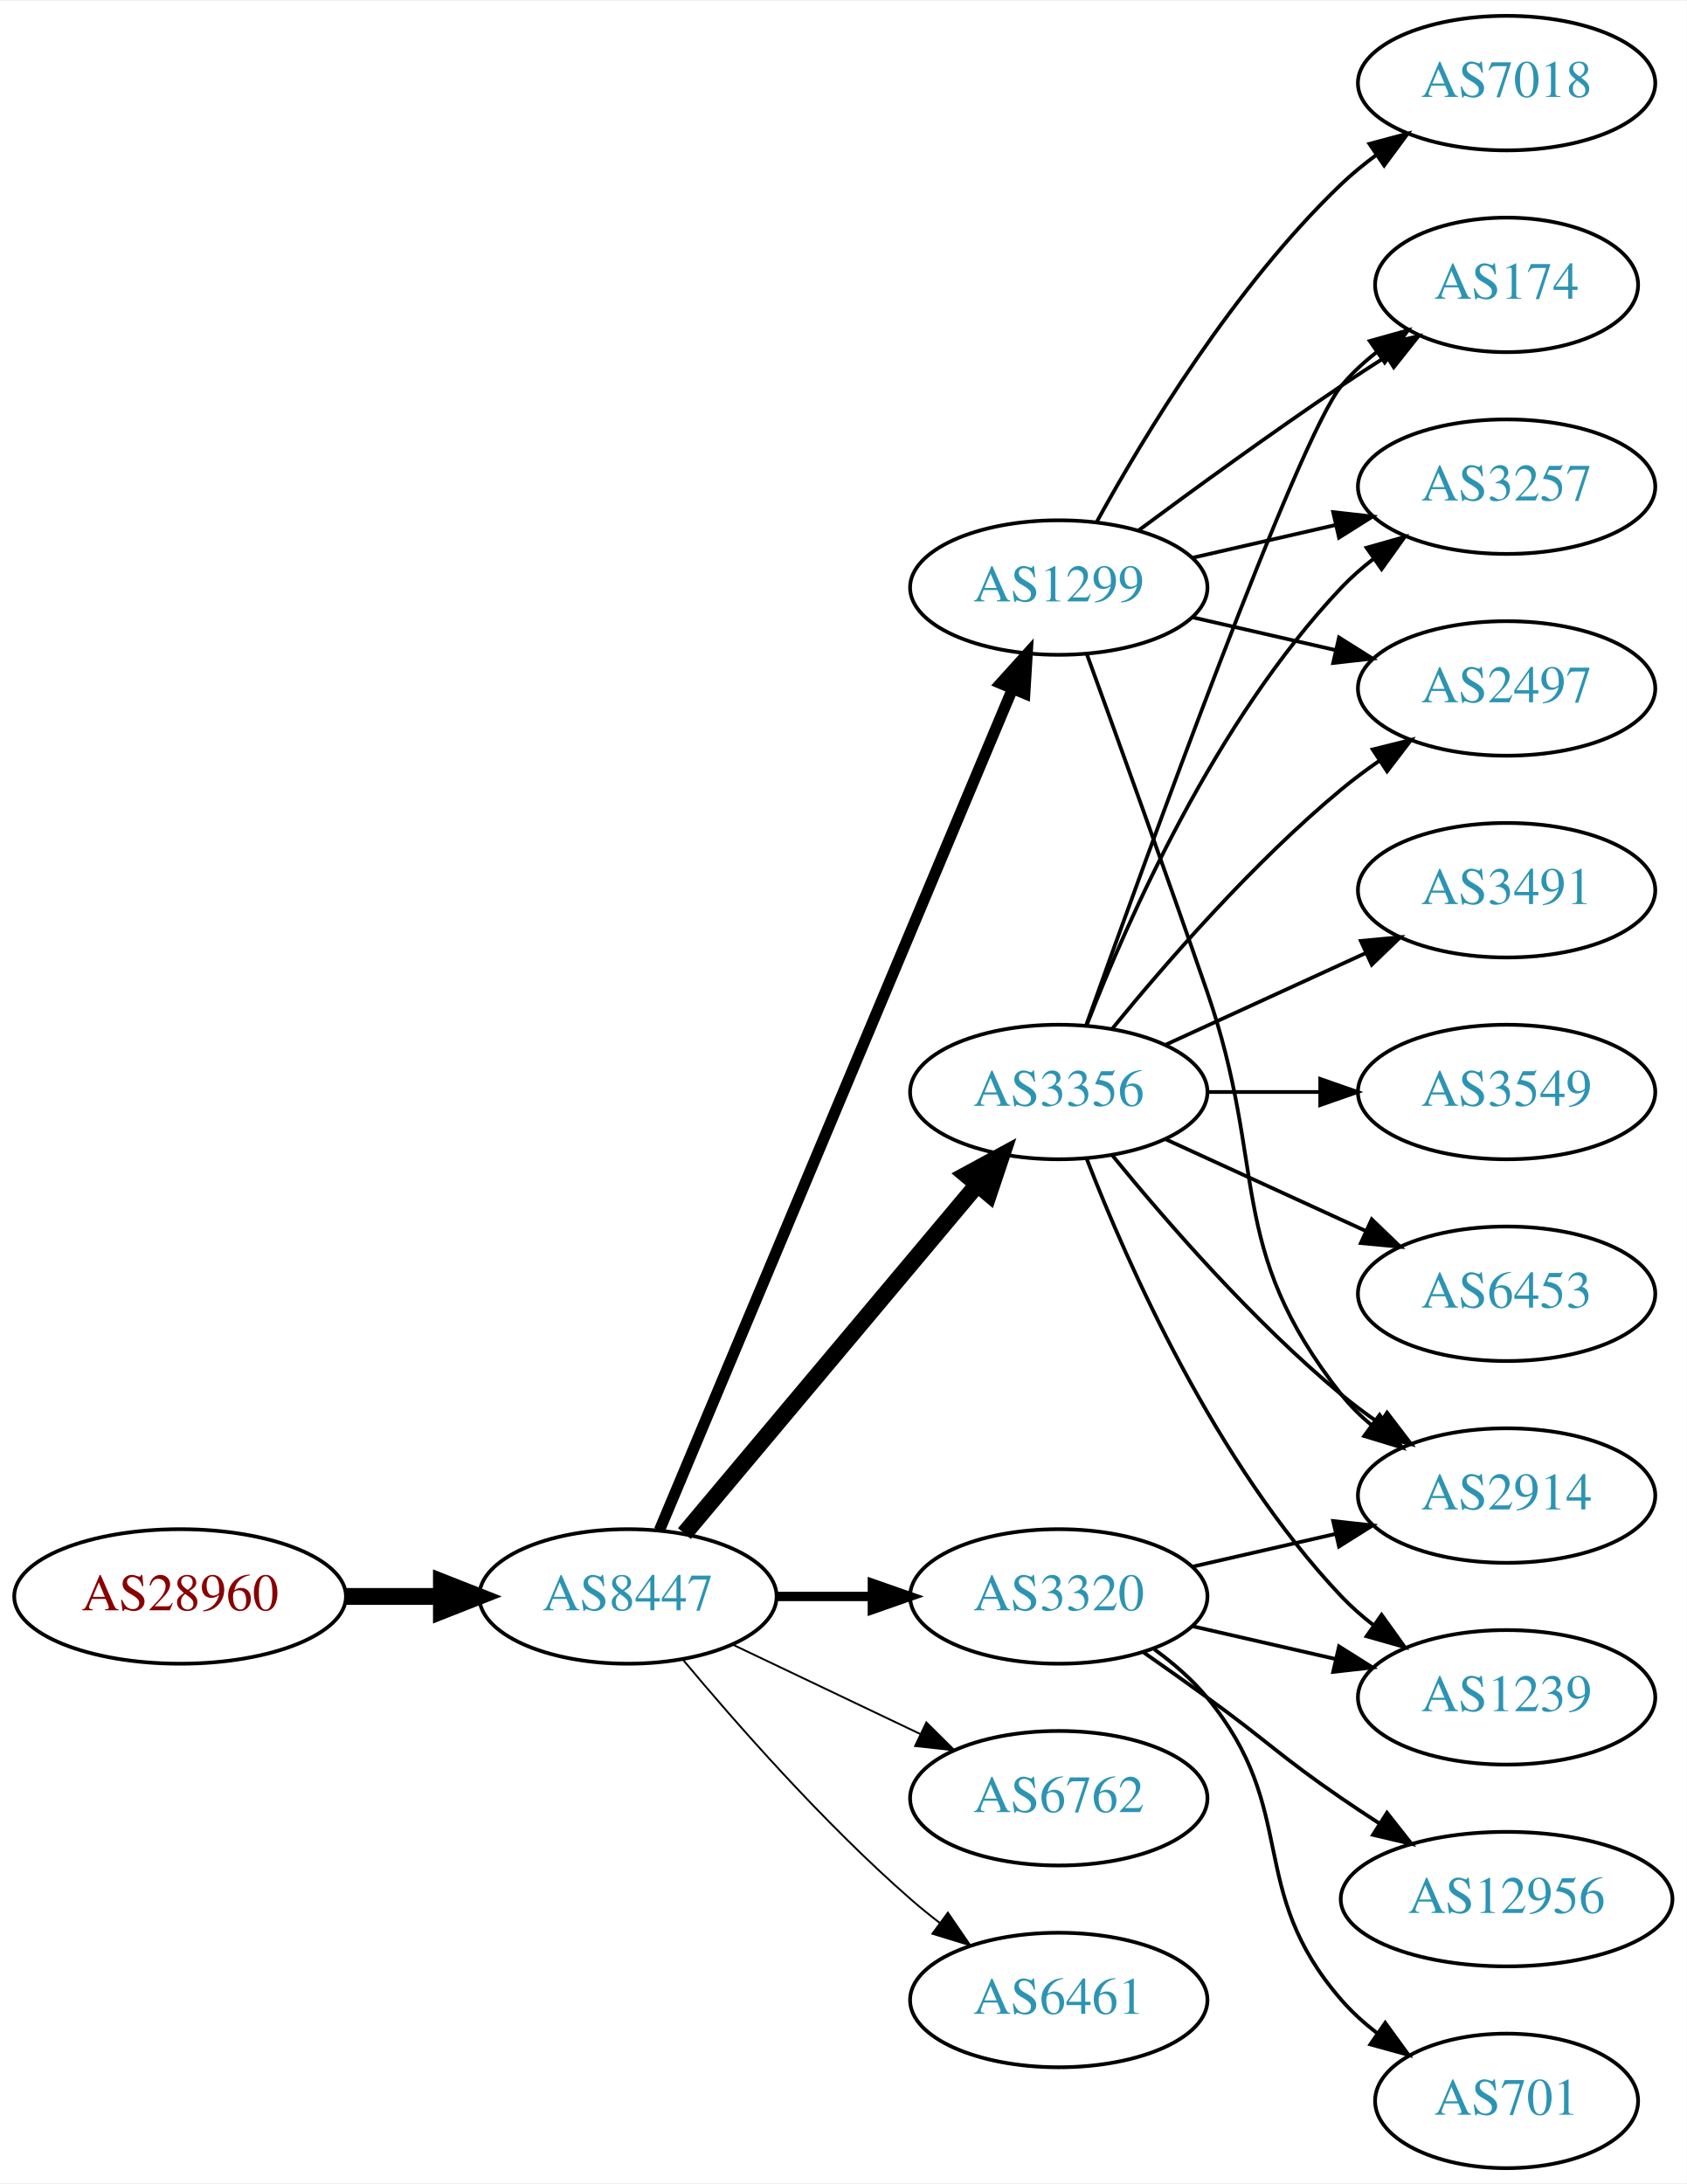
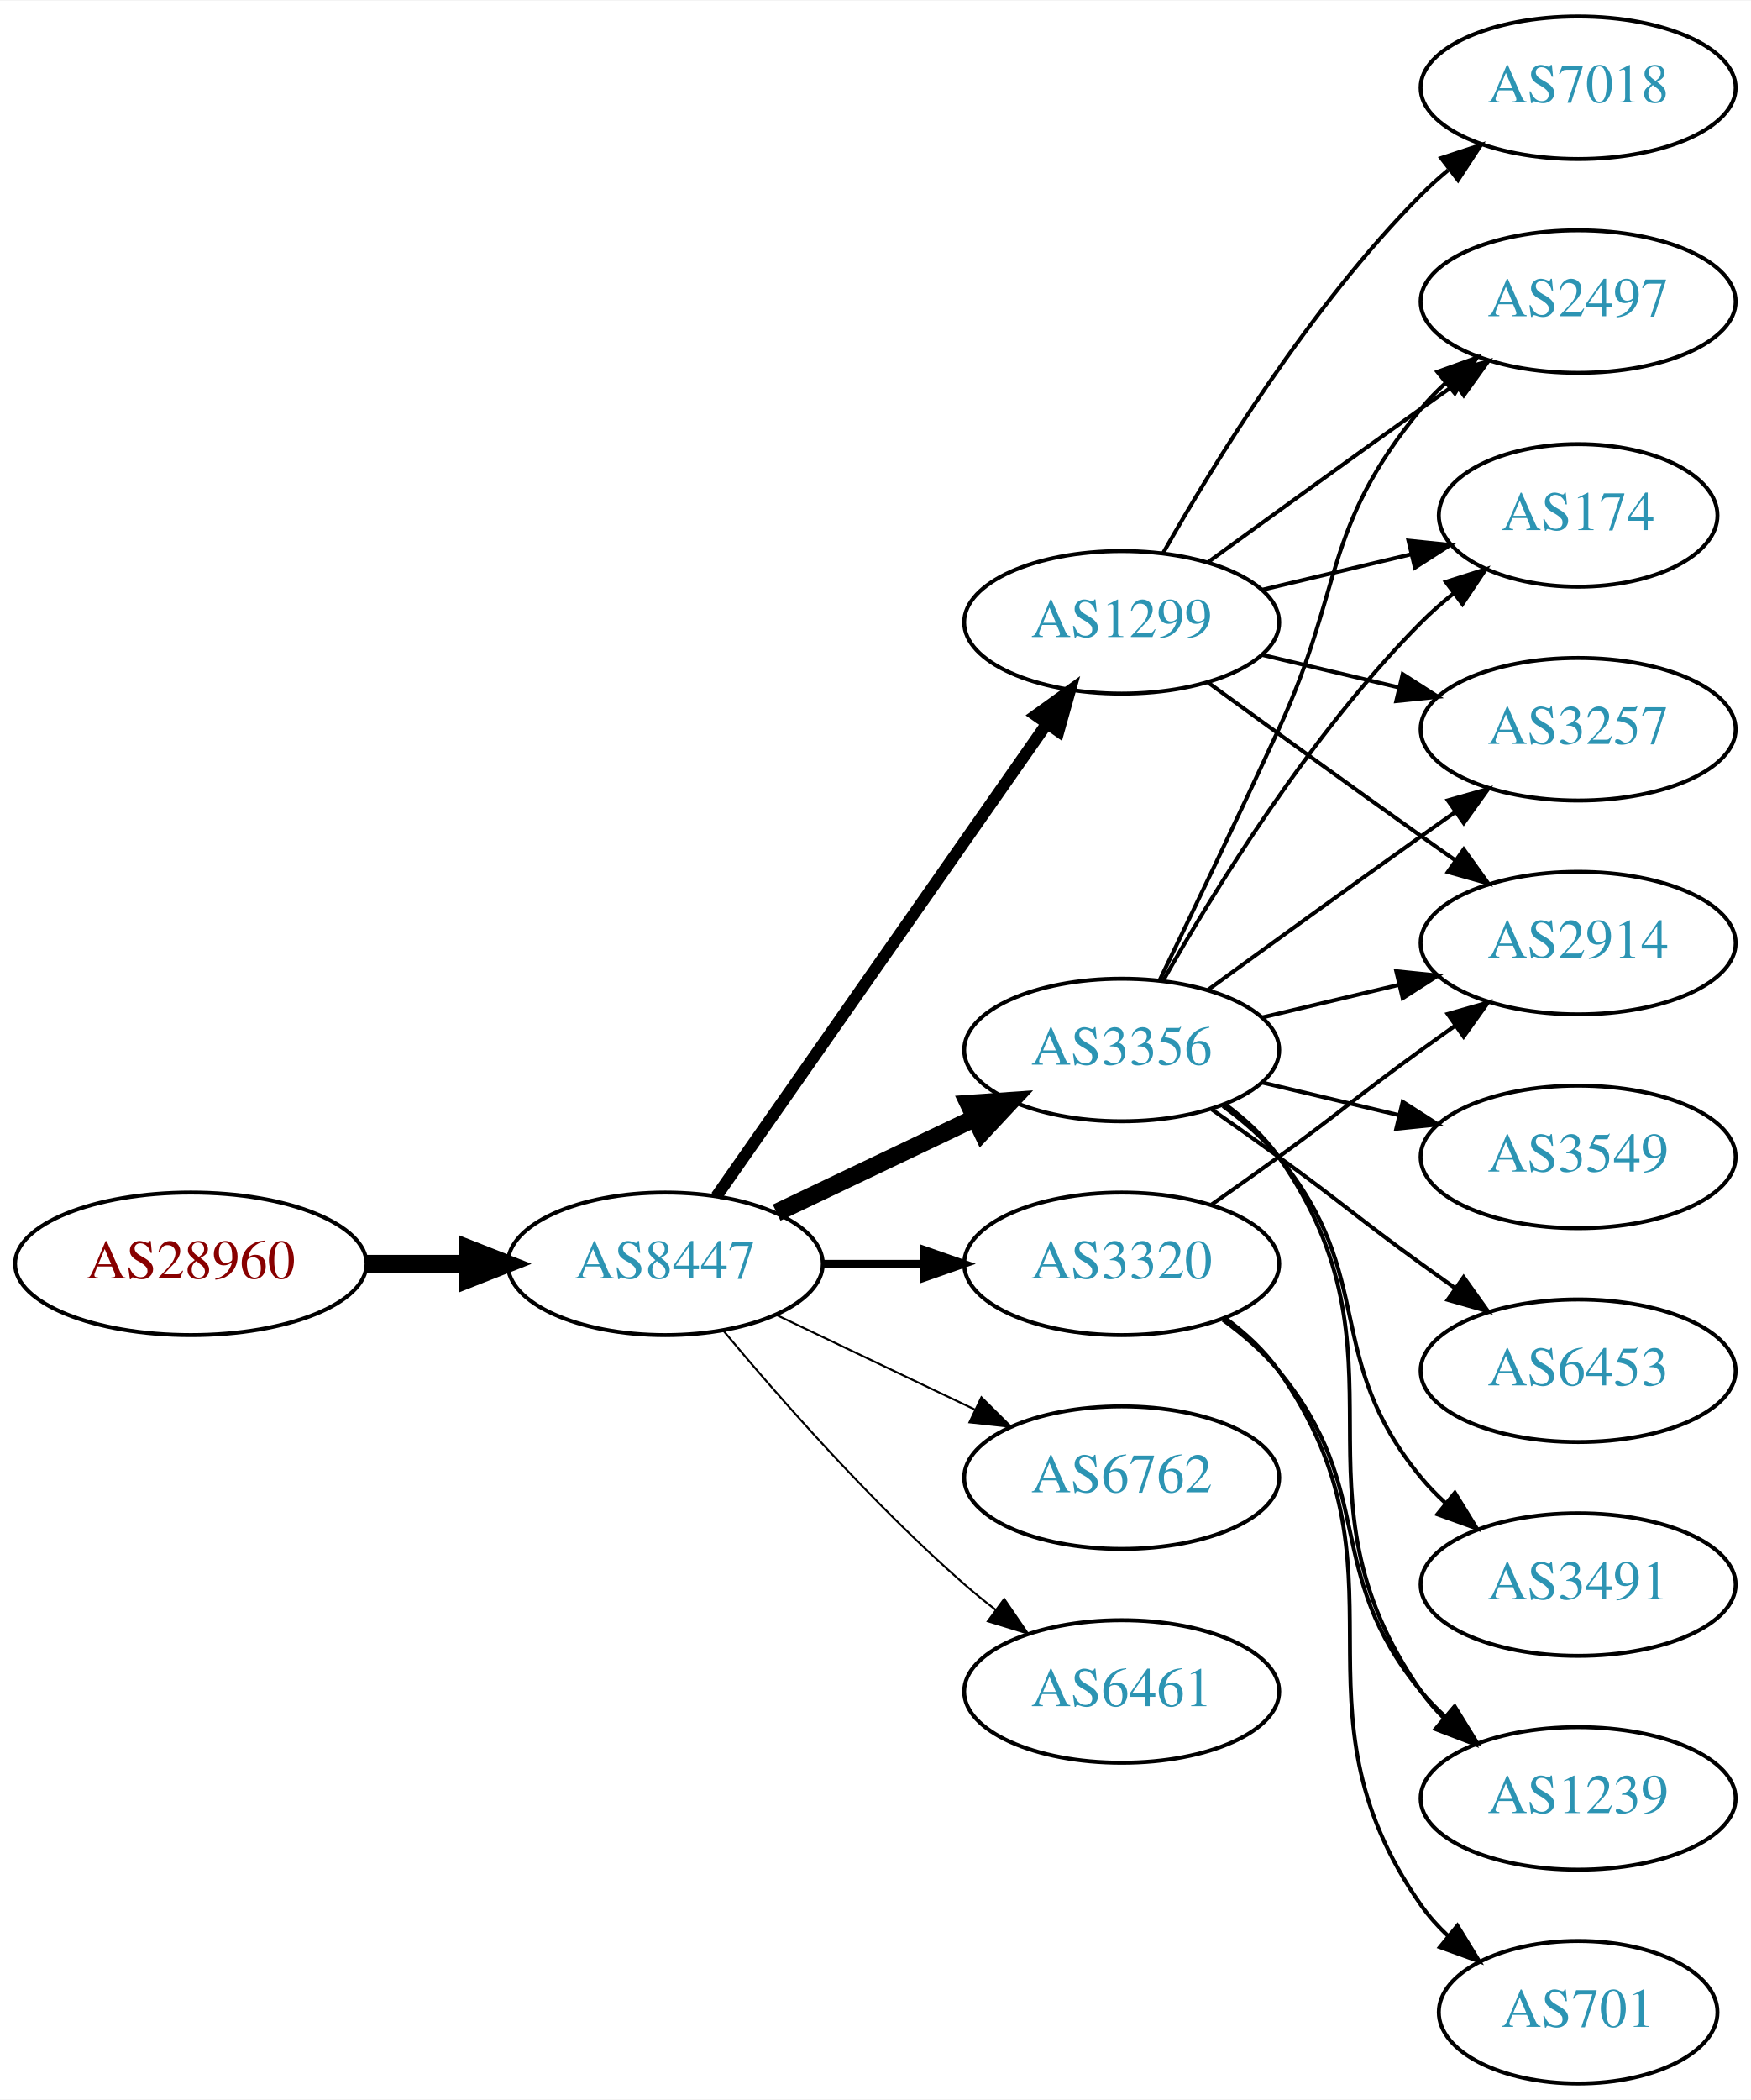
- <svg xmlns="http://www.w3.org/2000/svg" xmlns:xlink="http://www.w3.org/1999/xlink" width="451pt" height="584pt" viewBox="0.00 0.00 451.37 584.00">
-   <g id="graph0" class="graph" transform="scale(1 1) rotate(0) translate(4 580)">
-     <polygon fill="white" stroke="none" points="-4,4 -4,-580 447.37,-580 447.37,4 -4,4" />
+ <svg xmlns="http://www.w3.org/2000/svg" xmlns:xlink="http://www.w3.org/1999/xlink" width="442pt" height="530pt" viewBox="0.00 0.00 442.27 530.00">
+   <g id="graph0" class="graph" transform="scale(1 1) rotate(0) translate(4 526)">
+     <polygon fill="white" stroke="none" points="-4,4 -4,-526 438.271,-526 438.271,4 -4,4" />
    <g id="node1" class="node">
      <g id="a_node1">
        <a xlink:href="/asn/28960" xlink:title="AS28960 ~ Drei-Banken-EDV GmbH [AT]">
-           <ellipse fill="#ffffff" stroke="black" cx="44.196" cy="-153" rx="44.393" ry="18" />
-           <text text-anchor="middle" x="44.196" y="-149.3" font-family="Times,serif" font-size="14.00" fill="#880000">AS28960</text>
+           <ellipse fill="#ffffff" stroke="black" cx="44.196" cy="-207" rx="44.393" ry="18" />
+           <text text-anchor="middle" x="44.196" y="-203.3" font-family="Times,serif" font-size="14.00" fill="#880000">AS28960</text>
        </a>
      </g>
    </g>
    <g id="node2" class="node">
      <g id="a_node2">
        <a xlink:href="/asn/8447" xlink:title="AS8447 ~ A1 Telekom Austria AG [AT]">
-           <ellipse fill="#ffffff" stroke="black" cx="164.039" cy="-153" rx="39.794" ry="18" />
-           <text text-anchor="middle" x="164.039" y="-149.3" font-family="Times,serif" font-size="14.00" fill="#2c94b3">AS8447</text>
+           <ellipse fill="#ffffff" stroke="black" cx="164.039" cy="-207" rx="39.794" ry="18" />
+           <text text-anchor="middle" x="164.039" y="-203.3" font-family="Times,serif" font-size="14.00" fill="#2c94b3">AS8447</text>
        </a>
      </g>
    </g>
    <g id="edge1" class="edge">
-       <path fill="none" stroke="black" stroke-width="4.5" d="M88.407,-153C96.72,-153 105.482,-153 113.965,-153" />
-       <polygon fill="black" stroke="black" stroke-width="4.5" points="114.123,-156.938 124.123,-153 114.123,-149.063 114.123,-156.938" />
+       <path fill="none" stroke="black" stroke-width="4.5" d="M88.407,-207C96.72,-207 105.482,-207 113.965,-207" />
+       <polygon fill="black" stroke="black" stroke-width="4.5" points="114.123,-210.938 124.123,-207 114.123,-203.063 114.123,-210.938" />
    </g>
    <g id="node3" class="node">
      <g id="a_node3">
-         <a xlink:href="/asn/1299" xlink:title="AS1299 ~ Telia Carrier [EU]">
-           <ellipse fill="#ffffff" stroke="black" cx="279.332" cy="-423" rx="39.794" ry="18" />
-           <text text-anchor="middle" x="279.332" y="-419.3" font-family="Times,serif" font-size="14.00" fill="#2c94b3">AS1299</text>
+         <a xlink:href="/asn/3356" xlink:title="AS3356 ~ Level 3 Parent, LLC [US]">
+           <ellipse fill="#ffffff" stroke="black" cx="279.332" cy="-261" rx="39.794" ry="18" />
+           <text text-anchor="middle" x="279.332" y="-257.3" font-family="Times,serif" font-size="14.00" fill="#2c94b3">AS3356</text>
        </a>
      </g>
    </g>
    <g id="edge2" class="edge">
-       <path fill="none" stroke="black" stroke-width="3" d="M172.472,-170.715C191.797,-216.771 243.72,-340.514 266.893,-395.739" />
-       <polygon fill="black" stroke="black" stroke-width="3" points="263.774,-397.352 270.871,-405.219 270.229,-394.644 263.774,-397.352" />
+       <path fill="none" stroke="black" stroke-width="4.5" d="M192.175,-219.934C207.169,-227.081 225.99,-236.052 242.213,-243.785" />
+       <polygon fill="black" stroke="black" stroke-width="4.5" points="240.695,-247.423 251.417,-248.171 244.084,-240.314 240.695,-247.423" />
    </g>
    <g id="node4" class="node">
      <g id="a_node4">
-         <a xlink:href="/asn/3356" xlink:title="AS3356 ~ Level 3 Parent, LLC [US]">
-           <ellipse fill="#ffffff" stroke="black" cx="279.332" cy="-288" rx="39.794" ry="18" />
-           <text text-anchor="middle" x="279.332" y="-284.3" font-family="Times,serif" font-size="14.00" fill="#2c94b3">AS3356</text>
+         <a xlink:href="/asn/1299" xlink:title="AS1299 ~ Telia Carrier [EU]">
+           <ellipse fill="#ffffff" stroke="black" cx="279.332" cy="-369" rx="39.794" ry="18" />
+           <text text-anchor="middle" x="279.332" y="-365.3" font-family="Times,serif" font-size="14.00" fill="#2c94b3">AS1299</text>
        </a>
      </g>
    </g>
    <g id="edge3" class="edge">
-       <path fill="none" stroke="black" stroke-width="4.5" d="M179.158,-169.825C198.833,-193.269 234.637,-235.934 257.415,-263.076" />
-       <polygon fill="black" stroke="black" stroke-width="4.5" points="254.59,-265.834 264.034,-270.963 260.622,-260.772 254.59,-265.834" />
+       <path fill="none" stroke="black" stroke-width="3" d="M176.949,-224.031C196.871,-252.517 237.06,-309.985 260.41,-343.374" />
+       <polygon fill="black" stroke="black" stroke-width="3" points="257.641,-345.521 266.24,-351.71 263.377,-341.509 257.641,-345.521" />
    </g>
    <g id="node5" class="node">
      <g id="a_node5">
        <a xlink:href="/asn/3320" xlink:title="AS3320 ~ DTAG [DE]">
-           <ellipse fill="#ffffff" stroke="black" cx="279.332" cy="-153" rx="39.794" ry="18" />
-           <text text-anchor="middle" x="279.332" y="-149.3" font-family="Times,serif" font-size="14.00" fill="#2c94b3">AS3320</text>
+           <ellipse fill="#ffffff" stroke="black" cx="279.332" cy="-207" rx="39.794" ry="18" />
+           <text text-anchor="middle" x="279.332" y="-203.3" font-family="Times,serif" font-size="14.00" fill="#2c94b3">AS3320</text>
        </a>
      </g>
    </g>
    <g id="edge4" class="edge">
-       <path fill="none" stroke="black" stroke-width="2.5" d="M203.711,-153C211.914,-153 220.678,-153 229.21,-153" />
-       <polygon fill="black" stroke="black" stroke-width="2.5" points="229.449,-156.5 239.449,-153 229.449,-149.5 229.449,-156.5" />
+       <path fill="none" stroke="black" stroke-width="2" d="M203.711,-207C211.914,-207 220.678,-207 229.21,-207" />
+       <polygon fill="black" stroke="black" stroke-width="2" points="229.449,-210.5 239.449,-207 229.449,-203.5 229.449,-210.5" />
    </g>
    <g id="node6" class="node">
      <g id="a_node6">
        <a xlink:href="/asn/6762" xlink:title="AS6762 ~ TELECOM ITALIA SPARKLE S.p.A. [IT]">
-           <ellipse fill="#ffffff" stroke="black" cx="279.332" cy="-99" rx="39.794" ry="18" />
-           <text text-anchor="middle" x="279.332" y="-95.3" font-family="Times,serif" font-size="14.00" fill="#2c94b3">AS6762</text>
+           <ellipse fill="#ffffff" stroke="black" cx="279.332" cy="-153" rx="39.794" ry="18" />
+           <text text-anchor="middle" x="279.332" y="-149.3" font-family="Times,serif" font-size="14.00" fill="#2c94b3">AS6762</text>
        </a>
      </g>
    </g>
    <g id="edge5" class="edge">
-       <path fill="none" stroke="black" stroke-width="0.5" d="M192.175,-140.066C207.169,-132.919 225.99,-123.948 242.213,-116.215" />
-       <polygon fill="black" stroke="black" stroke-width="0.5" points="243.895,-119.291 251.417,-111.829 240.884,-112.972 243.895,-119.291" />
+       <path fill="none" stroke="black" stroke-width="0.5" d="M192.175,-194.066C207.169,-186.919 225.99,-177.948 242.213,-170.215" />
+       <polygon fill="black" stroke="black" stroke-width="0.5" points="243.895,-173.291 251.417,-165.829 240.884,-166.972 243.895,-173.291" />
    </g>
    <g id="node7" class="node">
      <g id="a_node7">
        <a xlink:href="/asn/6461" xlink:title="AS6461 ~ Zayo Bandwidth [US]">
-           <ellipse fill="#ffffff" stroke="black" cx="279.332" cy="-45" rx="39.794" ry="18" />
-           <text text-anchor="middle" x="279.332" y="-41.3" font-family="Times,serif" font-size="14.00" fill="#2c94b3">AS6461</text>
+           <ellipse fill="#ffffff" stroke="black" cx="279.332" cy="-99" rx="39.794" ry="18" />
+           <text text-anchor="middle" x="279.332" y="-95.3" font-family="Times,serif" font-size="14.00" fill="#2c94b3">AS6461</text>
        </a>
      </g>
    </g>
    <g id="edge6" class="edge">
-       <path fill="none" stroke="black" stroke-width="0.5" d="M178.669,-136.183C192.951,-119.071 216.498,-92.255 239.685,-72 242.151,-69.846 244.789,-67.706 247.487,-65.628" />
-       <polygon fill="black" stroke="black" stroke-width="0.5" points="249.66,-68.375 255.641,-59.63 245.512,-62.736 249.66,-68.375" />
+       <path fill="none" stroke="black" stroke-width="0.5" d="M178.669,-190.183C192.951,-173.071 216.498,-146.255 239.685,-126 242.151,-123.846 244.789,-121.706 247.487,-119.628" />
+       <polygon fill="black" stroke="black" stroke-width="0.5" points="249.66,-122.375 255.641,-113.63 245.512,-116.736 249.66,-122.375" />
    </g>
    <g id="node8" class="node">
      <g id="a_node8">
        <a xlink:href="/asn/2914" xlink:title="AS2914 ~ NTT America, Inc. [US]">
-           <ellipse fill="#ffffff" stroke="black" cx="399.174" cy="-180" rx="39.794" ry="18" />
-           <text text-anchor="middle" x="399.174" y="-176.3" font-family="Times,serif" font-size="14.00" fill="#2c94b3">AS2914</text>
-         </a>
-       </g>
-     </g>
-     <g id="edge7" class="edge">
-       <path fill="none" stroke="black" d="M286.88,-405.079C294.665,-383.688 307.987,-346.81 318.978,-315 335.502,-267.178 323.679,-246.754 354.978,-207 357.303,-204.047 360.047,-201.33 363.006,-198.853" />
-       <polygon fill="black" stroke="black" points="365.199,-201.585 371.203,-192.855 361.065,-195.936 365.199,-201.585" />
+           <ellipse fill="#ffffff" stroke="black" cx="394.625" cy="-288" rx="39.794" ry="18" />
+           <text text-anchor="middle" x="394.625" y="-284.3" font-family="Times,serif" font-size="14.00" fill="#2c94b3">AS2914</text>
+         </a>
+       </g>
+     </g>
+     <g id="edge12" class="edge">
+       <path fill="none" stroke="black" d="M314.939,-269.248C325.81,-271.838 337.964,-274.735 349.407,-277.462" />
+       <polygon fill="black" stroke="black" points="348.69,-280.889 359.229,-279.803 350.313,-274.08 348.69,-280.889" />
    </g>
    <g id="node9" class="node">
      <g id="a_node9">
+         <a xlink:href="/asn/2497" xlink:title="AS2497 ~ Internet Initiative Japan Inc. [JP]">
+           <ellipse fill="#ffffff" stroke="black" cx="394.625" cy="-450" rx="39.794" ry="18" />
+           <text text-anchor="middle" x="394.625" y="-446.3" font-family="Times,serif" font-size="14.00" fill="#2c94b3">AS2497</text>
+         </a>
+       </g>
+     </g>
+     <g id="edge17" class="edge">
+       <path fill="none" stroke="black" d="M288.913,-278.633C296.837,-294.998 308.873,-320.065 318.978,-342 335.462,-377.781 329.913,-392.606 354.978,-423 356.833,-425.25 358.92,-427.396 361.139,-429.424" />
+       <polygon fill="black" stroke="black" points="359.075,-432.256 369.044,-435.844 363.488,-426.823 359.075,-432.256" />
+     </g>
+     <g id="node11" class="node">
+       <g id="a_node11">
        <a xlink:href="/asn/174" xlink:title="AS174 ~ Cogent Communications [US]">
-           <ellipse fill="#ffffff" stroke="black" cx="399.174" cy="-504" rx="35.194" ry="18" />
-           <text text-anchor="middle" x="399.174" y="-500.3" font-family="Times,serif" font-size="14.00" fill="#2c94b3">AS174</text>
-         </a>
-       </g>
+           <ellipse fill="#ffffff" stroke="black" cx="394.625" cy="-396" rx="35.194" ry="18" />
+           <text text-anchor="middle" x="394.625" y="-392.3" font-family="Times,serif" font-size="14.00" fill="#2c94b3">AS174</text>
+         </a>
+       </g>
+     </g>
+     <g id="edge19" class="edge">
+       <path fill="none" stroke="black" d="M289.791,-278.49C302.573,-301.096 327.005,-340.886 354.978,-369 357.478,-371.513 360.239,-373.949 363.1,-376.261" />
+       <polygon fill="black" stroke="black" points="361.198,-379.21 371.297,-382.413 365.401,-373.611 361.198,-379.21" />
+     </g>
+     <g id="node12" class="node">
+       <g id="a_node12">
+         <a xlink:href="/asn/3257" xlink:title="AS3257 ~ GTT [DE]">
+           <ellipse fill="#ffffff" stroke="black" cx="394.625" cy="-342" rx="39.794" ry="18" />
+           <text text-anchor="middle" x="394.625" y="-338.3" font-family="Times,serif" font-size="14.00" fill="#2c94b3">AS3257</text>
+         </a>
+       </g>
+     </g>
+     <g id="edge16" class="edge">
+       <path fill="none" stroke="black" d="M301.18,-276.222C316.114,-287.091 336.727,-302.025 354.978,-315 357.799,-317.005 360.742,-319.085 363.69,-321.159" />
+       <polygon fill="black" stroke="black" points="361.717,-324.05 371.914,-326.926 365.736,-318.319 361.717,-324.05" />
+     </g>
+     <g id="node13" class="node">
+       <g id="a_node13">
+         <a xlink:href="/asn/3549" xlink:title="AS3549 ~ Level 3 Parent, LLC [US]">
+           <ellipse fill="#ffffff" stroke="black" cx="394.625" cy="-234" rx="39.794" ry="18" />
+           <text text-anchor="middle" x="394.625" y="-230.3" font-family="Times,serif" font-size="14.00" fill="#2c94b3">AS3549</text>
+         </a>
+       </g>
+     </g>
+     <g id="edge13" class="edge">
+       <path fill="none" stroke="black" d="M314.939,-252.752C325.81,-250.162 337.964,-247.265 349.407,-244.538" />
+       <polygon fill="black" stroke="black" points="350.313,-247.92 359.229,-242.197 348.69,-241.111 350.313,-247.92" />
+     </g>
+     <g id="node14" class="node">
+       <g id="a_node14">
+         <a xlink:href="/asn/6453" xlink:title="AS6453 ~ TATA COMMUNICATIONS (AMERICA) INC [US]">
+           <ellipse fill="#ffffff" stroke="black" cx="394.625" cy="-180" rx="39.794" ry="18" />
+           <text text-anchor="middle" x="394.625" y="-176.3" font-family="Times,serif" font-size="14.00" fill="#2c94b3">AS6453</text>
+         </a>
+       </g>
+     </g>
+     <g id="edge14" class="edge">
+       <path fill="none" stroke="black" d="M302.089,-245.991C307.623,-242.121 313.542,-237.936 318.978,-234 335.178,-222.271 338.778,-218.729 354.978,-207 357.781,-204.971 360.712,-202.875 363.653,-200.79" />
+       <polygon fill="black" stroke="black" points="365.704,-203.627 371.868,-195.009 361.675,-197.903 365.704,-203.627" />
+     </g>
+     <g id="node15" class="node">
+       <g id="a_node15">
+         <a xlink:href="/asn/3491" xlink:title="AS3491 ~ PCCW Global, Inc. [US]">
+           <ellipse fill="#ffffff" stroke="black" cx="394.625" cy="-126" rx="39.794" ry="18" />
+           <text text-anchor="middle" x="394.625" y="-122.3" font-family="Times,serif" font-size="14.00" fill="#2c94b3">AS3491</text>
+         </a>
+       </g>
+     </g>
+     <g id="edge15" class="edge">
+       <path fill="none" stroke="black" d="M304.912,-246.844C310.007,-243.128 315.02,-238.799 318.978,-234 344.043,-203.606 329.913,-183.394 354.978,-153 356.833,-150.75 358.92,-148.604 361.139,-146.576" />
+       <polygon fill="black" stroke="black" points="363.488,-149.177 369.044,-140.156 359.075,-143.744 363.488,-149.177" />
+     </g>
+     <g id="node16" class="node">
+       <g id="a_node16">
+         <a xlink:href="/asn/1239" xlink:title="AS1239 ~ Sprint [US]">
+           <ellipse fill="#ffffff" stroke="black" cx="394.625" cy="-72" rx="39.794" ry="18" />
+           <text text-anchor="middle" x="394.625" y="-68.3" font-family="Times,serif" font-size="14.00" fill="#2c94b3">AS1239</text>
+         </a>
+       </g>
+     </g>
+     <g id="edge18" class="edge">
+       <path fill="none" stroke="black" d="M305.491,-247.284C310.555,-243.545 315.411,-239.096 318.978,-234 354.592,-183.131 319.365,-149.869 354.978,-99 356.65,-96.611 358.606,-94.365 360.733,-92.267" />
+       <polygon fill="black" stroke="black" points="363.097,-94.851 368.465,-85.716 358.573,-89.51 363.097,-94.851" />
+     </g>
+     <g id="edge7" class="edge">
+       <path fill="none" stroke="black" d="M301.18,-353.778C316.114,-342.909 336.727,-327.975 354.978,-315 357.799,-312.995 360.742,-310.915 363.69,-308.841" />
+       <polygon fill="black" stroke="black" points="365.736,-311.681 371.914,-303.074 361.717,-305.95 365.736,-311.681" />
    </g>
    <g id="edge8" class="edge">
-       <path fill="none" stroke="black" d="M300.662,-438.277C315.524,-449.304 336.269,-464.407 354.978,-477 358.795,-479.569 362.845,-482.21 366.876,-484.786" />
-       <polygon fill="black" stroke="black" points="365.245,-487.895 375.57,-490.271 368.98,-481.975 365.245,-487.895" />
+       <path fill="none" stroke="black" d="M301.18,-384.222C316.114,-395.091 336.727,-410.025 354.978,-423 357.799,-425.005 360.742,-427.085 363.69,-429.159" />
+       <polygon fill="black" stroke="black" points="361.717,-432.05 371.914,-434.926 365.736,-426.319 361.717,-432.05" />
    </g>
    <g id="node10" class="node">
      <g id="a_node10">
        <a xlink:href="/asn/7018" xlink:title="AS7018 ~ AT&amp;T Services, Inc. [US]">
-           <ellipse fill="#ffffff" stroke="black" cx="399.174" cy="-558" rx="39.794" ry="18" />
-           <text text-anchor="middle" x="399.174" y="-554.3" font-family="Times,serif" font-size="14.00" fill="#2c94b3">AS7018</text>
+           <ellipse fill="#ffffff" stroke="black" cx="394.625" cy="-504" rx="39.794" ry="18" />
+           <text text-anchor="middle" x="394.625" y="-500.3" font-family="Times,serif" font-size="14.00" fill="#2c94b3">AS7018</text>
        </a>
      </g>
    </g>
    <g id="edge9" class="edge">
-       <path fill="none" stroke="black" d="M289.573,-440.713C302.118,-463.561 326.295,-503.611 354.978,-531 357.846,-533.739 361.035,-536.347 364.344,-538.785" />
-       <polygon fill="black" stroke="black" points="362.468,-541.742 372.704,-544.477 366.407,-535.956 362.468,-541.742" />
-     </g>
-     <g id="node11" class="node">
-       <g id="a_node11">
-         <a xlink:href="/asn/3257" xlink:title="AS3257 ~ GTT [DE]">
-           <ellipse fill="#ffffff" stroke="black" cx="399.174" cy="-450" rx="39.794" ry="18" />
-           <text text-anchor="middle" x="399.174" y="-446.3" font-family="Times,serif" font-size="14.00" fill="#2c94b3">AS3257</text>
-         </a>
-       </g>
+       <path fill="none" stroke="black" d="M289.791,-386.49C302.573,-409.096 327.005,-448.886 354.978,-477 357.089,-479.121 359.385,-481.188 361.77,-483.171" />
+       <polygon fill="black" stroke="black" points="360.023,-486.242 370.086,-489.556 364.286,-480.69 360.023,-486.242" />
    </g>
    <g id="edge10" class="edge">
-       <path fill="none" stroke="black" d="M315.051,-430.955C327.051,-433.704 340.672,-436.825 353.364,-439.733" />
-       <polygon fill="black" stroke="black" points="352.767,-443.187 363.296,-442.009 354.33,-436.364 352.767,-443.187" />
-     </g>
-     <g id="node12" class="node">
-       <g id="a_node12">
-         <a xlink:href="/asn/2497" xlink:title="AS2497 ~ Internet Initiative Japan Inc. [JP]">
-           <ellipse fill="#ffffff" stroke="black" cx="399.174" cy="-396" rx="39.794" ry="18" />
-           <text text-anchor="middle" x="399.174" y="-392.3" font-family="Times,serif" font-size="14.00" fill="#2c94b3">AS2497</text>
-         </a>
-       </g>
+       <path fill="none" stroke="black" d="M314.939,-377.248C326.733,-380.058 340.038,-383.229 352.306,-386.153" />
+       <polygon fill="black" stroke="black" points="351.772,-389.624 362.311,-388.537 353.394,-382.814 351.772,-389.624" />
    </g>
    <g id="edge11" class="edge">
-       <path fill="none" stroke="black" d="M315.051,-415.045C327.051,-412.296 340.672,-409.175 353.364,-406.267" />
-       <polygon fill="black" stroke="black" points="354.33,-409.636 363.296,-403.991 352.767,-402.813 354.33,-409.636" />
-     </g>
-     <g id="edge15" class="edge">
-       <path fill="none" stroke="black" d="M293.751,-270.935C307.865,-253.625 331.28,-226.655 354.978,-207 358.194,-204.332 361.695,-201.73 365.265,-199.259" />
-       <polygon fill="black" stroke="black" points="367.189,-202.183 373.622,-193.764 363.343,-196.334 367.189,-202.183" />
-     </g>
-     <g id="edge19" class="edge">
-       <path fill="none" stroke="black" d="M286.662,-305.86C302.502,-350.267 343.411,-463.103 354.978,-477 357.715,-480.288 360.96,-483.298 364.423,-486.017" />
-       <polygon fill="black" stroke="black" points="362.558,-488.983 372.764,-491.827 366.56,-483.239 362.558,-488.983" />
-     </g>
-     <g id="edge18" class="edge">
-       <path fill="none" stroke="black" d="M286.855,-305.994C297.605,-333.728 321.262,-387.429 354.978,-423 357.564,-425.728 360.481,-428.294 363.55,-430.677" />
-       <polygon fill="black" stroke="black" points="361.704,-433.658 371.898,-436.543 365.728,-427.93 361.704,-433.658" />
-     </g>
-     <g id="edge17" class="edge">
-       <path fill="none" stroke="black" d="M293.751,-305.065C307.865,-322.375 331.28,-349.345 354.978,-369 358.194,-371.668 361.695,-374.27 365.265,-376.741" />
-       <polygon fill="black" stroke="black" points="363.343,-379.666 373.622,-382.236 367.189,-373.817 363.343,-379.666" />
-     </g>
-     <g id="node13" class="node">
-       <g id="a_node13">
-         <a xlink:href="/asn/3549" xlink:title="AS3549 ~ Level 3 Parent, LLC [US]">
-           <ellipse fill="#ffffff" stroke="black" cx="399.174" cy="-288" rx="39.794" ry="18" />
-           <text text-anchor="middle" x="399.174" y="-284.3" font-family="Times,serif" font-size="14.00" fill="#2c94b3">AS3549</text>
-         </a>
-       </g>
-     </g>
-     <g id="edge12" class="edge">
-       <path fill="none" stroke="black" d="M319.244,-288C328.798,-288 339.147,-288 349.11,-288" />
-       <polygon fill="black" stroke="black" points="349.302,-291.5 359.302,-288 349.302,-284.5 349.302,-291.5" />
-     </g>
-     <g id="node14" class="node">
-       <g id="a_node14">
-         <a xlink:href="/asn/6453" xlink:title="AS6453 ~ TATA COMMUNICATIONS (AMERICA) INC [US]">
-           <ellipse fill="#ffffff" stroke="black" cx="399.174" cy="-234" rx="39.794" ry="18" />
-           <text text-anchor="middle" x="399.174" y="-230.3" font-family="Times,serif" font-size="14.00" fill="#2c94b3">AS6453</text>
-         </a>
-       </g>
-     </g>
-     <g id="edge13" class="edge">
-       <path fill="none" stroke="black" d="M307.96,-275.339C323.917,-268.027 344.188,-258.739 361.471,-250.819" />
-       <polygon fill="black" stroke="black" points="363.085,-253.929 370.718,-246.581 360.169,-247.565 363.085,-253.929" />
-     </g>
-     <g id="node15" class="node">
-       <g id="a_node15">
-         <a xlink:href="/asn/3491" xlink:title="AS3491 ~ PCCW Global, Inc. [US]">
-           <ellipse fill="#ffffff" stroke="black" cx="399.174" cy="-342" rx="39.794" ry="18" />
-           <text text-anchor="middle" x="399.174" y="-338.3" font-family="Times,serif" font-size="14.00" fill="#2c94b3">AS3491</text>
-         </a>
-       </g>
-     </g>
-     <g id="edge14" class="edge">
-       <path fill="none" stroke="black" d="M307.96,-300.661C323.917,-307.973 344.188,-317.261 361.471,-325.181" />
-       <polygon fill="black" stroke="black" points="360.169,-328.435 370.718,-329.419 363.085,-322.071 360.169,-328.435" />
-     </g>
-     <g id="node16" class="node">
-       <g id="a_node16">
-         <a xlink:href="/asn/1239" xlink:title="AS1239 ~ Sprint [US]">
-           <ellipse fill="#ffffff" stroke="black" cx="399.174" cy="-126" rx="39.794" ry="18" />
-           <text text-anchor="middle" x="399.174" y="-122.3" font-family="Times,serif" font-size="14.00" fill="#2c94b3">AS1239</text>
-         </a>
-       </g>
-     </g>
-     <g id="edge16" class="edge">
-       <path fill="none" stroke="black" d="M286.855,-270.006C297.605,-242.272 321.262,-188.571 354.978,-153 357.564,-150.272 360.481,-147.706 363.55,-145.323" />
-       <polygon fill="black" stroke="black" points="365.728,-148.07 371.898,-139.457 361.704,-142.342 365.728,-148.07" />
+       <path fill="none" stroke="black" d="M314.939,-360.752C325.81,-358.162 337.964,-355.265 349.407,-352.538" />
+       <polygon fill="black" stroke="black" points="350.313,-355.92 359.229,-350.197 348.69,-349.111 350.313,-355.92" />
    </g>
    <g id="edge22" class="edge">
-       <path fill="none" stroke="black" d="M315.051,-160.955C327.051,-163.704 340.672,-166.825 353.364,-169.733" />
-       <polygon fill="black" stroke="black" points="352.767,-173.187 363.296,-172.009 354.33,-166.364 352.767,-173.187" />
+       <path fill="none" stroke="black" d="M302.089,-222.009C307.623,-225.879 313.542,-230.064 318.978,-234 335.178,-245.729 338.778,-249.271 354.978,-261 357.781,-263.029 360.712,-265.125 363.653,-267.21" />
+       <polygon fill="black" stroke="black" points="361.675,-270.097 371.868,-272.991 365.704,-264.373 361.675,-270.097" />
    </g>
    <g id="edge20" class="edge">
-       <path fill="none" stroke="black" d="M315.051,-145.045C327.051,-142.296 340.672,-139.175 353.364,-136.267" />
-       <polygon fill="black" stroke="black" points="354.33,-139.636 363.296,-133.991 352.767,-132.813 354.33,-139.636" />
+       <path fill="none" stroke="black" d="M304.912,-192.844C310.007,-189.128 315.02,-184.799 318.978,-180 344.043,-149.606 329.913,-129.394 354.978,-99 356.833,-96.751 358.92,-94.604 361.139,-92.576" />
+       <polygon fill="black" stroke="black" points="363.488,-95.177 369.044,-86.156 359.075,-89.744 363.488,-95.177" />
    </g>
    <g id="node17" class="node">
      <g id="a_node17">
        <a xlink:href="/asn/701" xlink:title="AS701 ~ UUNET [US]">
-           <ellipse fill="#ffffff" stroke="black" cx="399.174" cy="-18" rx="35.194" ry="18" />
-           <text text-anchor="middle" x="399.174" y="-14.3" font-family="Times,serif" font-size="14.00" fill="#2c94b3">AS701</text>
+           <ellipse fill="#ffffff" stroke="black" cx="394.625" cy="-18" rx="35.194" ry="18" />
+           <text text-anchor="middle" x="394.625" y="-14.3" font-family="Times,serif" font-size="14.00" fill="#2c94b3">AS701</text>
        </a>
      </g>
    </g>
    <g id="edge21" class="edge">
-       <path fill="none" stroke="black" d="M304.912,-138.844C310.007,-135.128 315.02,-130.799 318.978,-126 344.043,-95.606 329.144,-74.742 354.978,-45 357.784,-41.77 361.071,-38.797 364.559,-36.098" />
-       <polygon fill="black" stroke="black" points="366.693,-38.878 372.925,-30.31 362.71,-33.121 366.693,-38.878" />
-     </g>
-     <g id="node18" class="node">
-       <g id="a_node18">
-         <a xlink:href="/asn/12956" xlink:title="AS12956 ~ TELXIUS [ES]">
-           <ellipse fill="#ffffff" stroke="black" cx="399.174" cy="-72" rx="44.393" ry="18" />
-           <text text-anchor="middle" x="399.174" y="-68.3" font-family="Times,serif" font-size="14.00" fill="#2c94b3">AS12956</text>
-         </a>
-       </g>
-     </g>
-     <g id="edge23" class="edge">
-       <path fill="none" stroke="black" d="M302.089,-137.991C307.623,-134.121 313.542,-129.936 318.978,-126 335.178,-114.271 338.483,-110.311 354.978,-99 358.249,-96.757 361.699,-94.472 365.166,-92.227" />
-       <polygon fill="black" stroke="black" points="367.167,-95.102 373.724,-86.78 363.408,-89.197 367.167,-95.102" />
+       <path fill="none" stroke="black" d="M305.491,-193.284C310.555,-189.545 315.411,-185.096 318.978,-180 354.592,-129.131 319.365,-95.869 354.978,-45 356.903,-42.251 359.202,-39.69 361.707,-37.327" />
+       <polygon fill="black" stroke="black" points="364.124,-39.873 369.668,-30.844 359.704,-34.445 364.124,-39.873" />
    </g>
  </g>
</svg>
